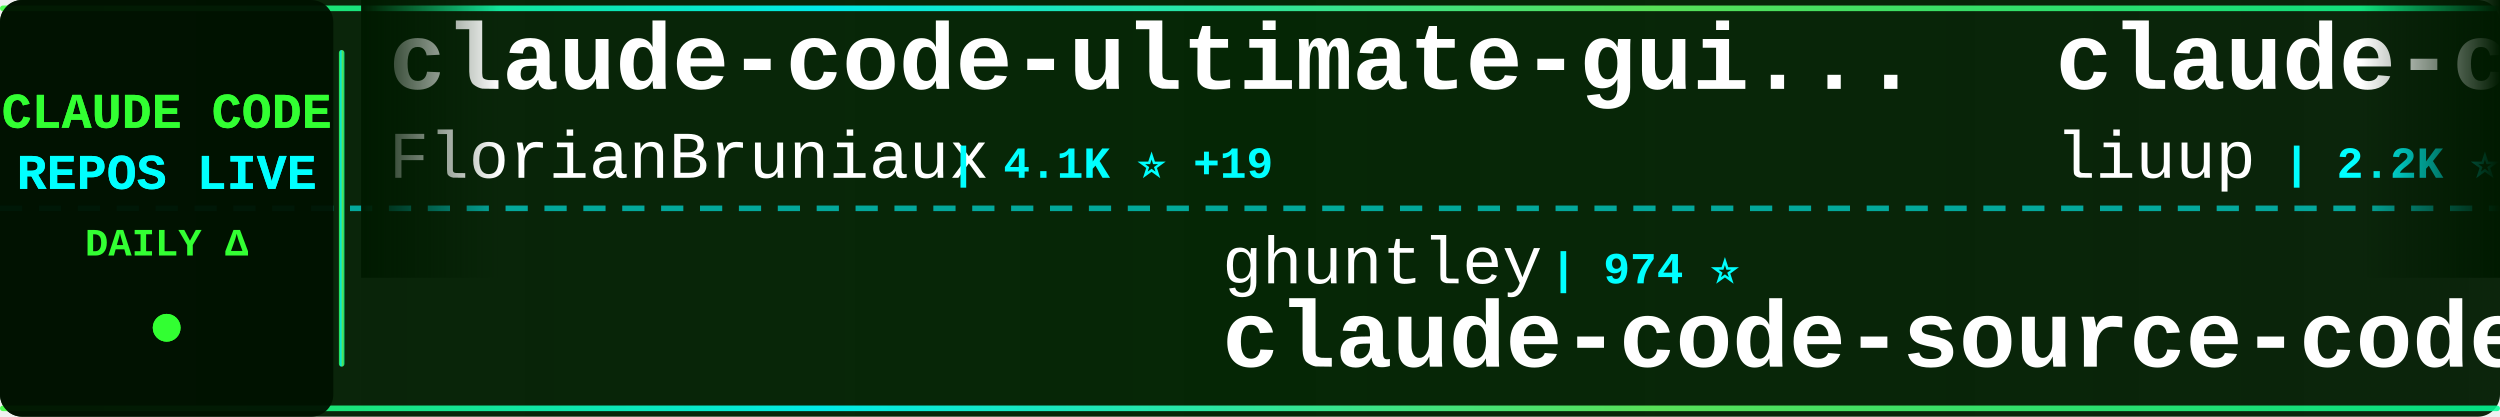
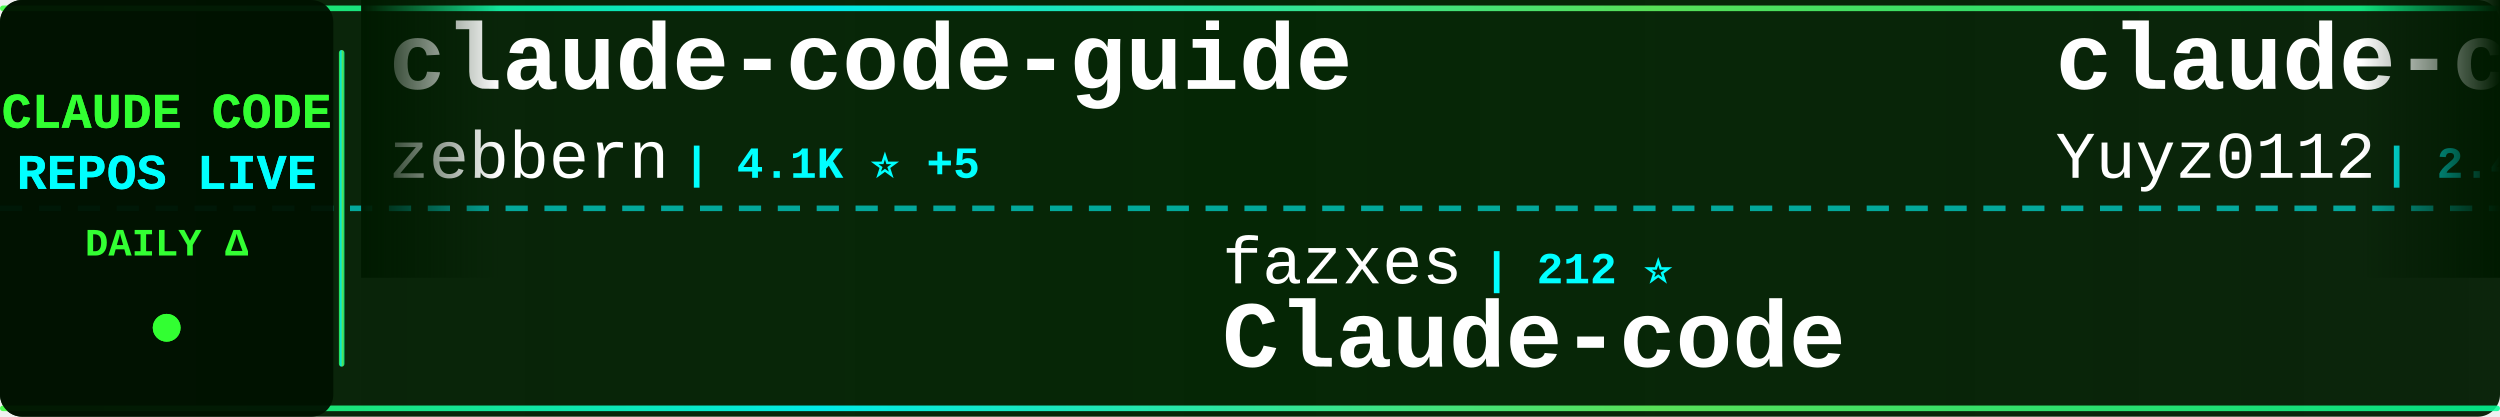
<svg xmlns="http://www.w3.org/2000/svg" width="900" height="150">
  <defs>
    <linearGradient id="tickerBg" x1="0%" y1="0%" x2="100%" y2="0%">
      <stop offset="0%" style="stop-color:#001a00;stop-opacity:0.95" />
      <stop offset="50%" style="stop-color:#002200;stop-opacity:0.98" />
      <stop offset="100%" style="stop-color:#001a00;stop-opacity:0.95" />
    </linearGradient>
    <linearGradient id="borderGrad" x1="0%" y1="0%" x2="100%" y2="0%">
      <stop offset="0%" style="stop-color:#33ff33;stop-opacity:0.85">
        <animate attributeName="stop-opacity" values="0.85;1;0.85" dur="2s" repeatCount="indefinite" />
      </stop>
      <stop offset="33%" style="stop-color:#00ffff;stop-opacity:0.9">
        <animate attributeName="stop-opacity" values="0.9;1;0.9" dur="2.2s" repeatCount="indefinite" />
      </stop>
      <stop offset="66%" style="stop-color:#66ff66;stop-opacity:0.85">
        <animate attributeName="stop-opacity" values="0.85;1;0.85" dur="1.8s" repeatCount="indefinite" />
      </stop>
      <stop offset="100%" style="stop-color:#00ff99;stop-opacity:0.85">
        <animate attributeName="stop-opacity" values="0.85;1;0.85" dur="2s" repeatCount="indefinite" />
      </stop>
    </linearGradient>
    <filter id="textGlow">
      <feGaussianBlur stdDeviation="0.1" result="coloredBlur" />
      <feMerge>
        <feMergeNode in="coloredBlur" />
        <feMergeNode in="SourceGraphic" />
      </feMerge>
    </filter>
    <filter id="metricGlow">
      <feGaussianBlur stdDeviation="0.2" result="coloredBlur" />
      <feMerge>
        <feMergeNode in="coloredBlur" />
        <feMergeNode in="SourceGraphic" />
      </feMerge>
    </filter>
    <linearGradient id="leftFade" x1="0%" y1="0%" x2="100%" y2="0%">
      <stop offset="0%" style="stop-color:#001a00;stop-opacity:1" />
      <stop offset="100%" style="stop-color:#001a00;stop-opacity:0" />
    </linearGradient>
    <linearGradient id="rightFade" x1="0%" y1="0%" x2="100%" y2="0%">
      <stop offset="0%" style="stop-color:#001a00;stop-opacity:0" />
      <stop offset="100%" style="stop-color:#001a00;stop-opacity:1" />
    </linearGradient>
  </defs>
  <rect width="900" height="150" fill="url(#tickerBg)" rx="8" />
  <rect x="0" y="2" width="900" height="2" fill="url(#borderGrad)" rx="1" />
  <rect x="0" y="146" width="900" height="2" fill="url(#borderGrad)" rx="1" />
  <line x1="0" y1="75" x2="900" y2="75" stroke="#00ffff" stroke-width="2" stroke-dasharray="8 6" opacity="0.6" />
  <rect x="0" y="0" width="120" height="150" fill="#001100" opacity="0.95" rx="8" />
  <text x="60" y="46" font-family="'Courier New', monospace" font-size="18" font-weight="bold" fill="#33ff33" text-anchor="middle" filter="url(#textGlow)">
    CLAUDE CODE
  </text>
  <text x="60" y="68" font-family="'Courier New', monospace" font-size="18" font-weight="bold" fill="#00ffff" text-anchor="middle" filter="url(#textGlow)">
    REPOS LIVE
  </text>
  <text x="60" y="92" font-family="'Courier New', monospace" font-size="14" font-weight="bold" fill="#33ff33" text-anchor="middle">
    DAILY Δ
  </text>
  <circle cx="60" cy="118" r="5" fill="#33ff33" filter="url(#metricGlow)">
    <animate attributeName="r" values="4;6;4" dur="1.5s" repeatCount="indefinite" />
    <animate attributeName="opacity" values="0.6;1;0.6" dur="1.5s" repeatCount="indefinite" />
  </circle>
  <rect x="122" y="18" width="2" height="114" fill="url(#borderGrad)" rx="1" />
  <clipPath id="tickerClip">
    <rect x="130" y="0" width="770" height="150" />
  </clipPath>
  <g clip-path="url(#tickerClip)">
    <g id="tickerItems">
      <animateTransform attributeName="transform" attributeType="XML" type="translate" from="0 0" to="-3000 0" dur="54s" repeatCount="indefinite" />
      <g transform="translate(0, 0)">
-         <text x="140" y="32" font-family="'Courier New', monospace" font-size="34" font-weight="bold" fill="#ffffff">claude-code-ultimate-gui...</text>
-         <text x="140" y="64" font-family="'Courier New', monospace" font-size="24" font-weight="normal" fill="#ffffff" opacity="1.0">FlorianBruniaux</text>
-         <text x="342" y="64" font-family="'Courier New', monospace" font-size="16" font-weight="bold" fill="#00ffff"> | 4.1K ⭐ +19</text>
+         <text x="140" y="32" font-family="'Courier New', monospace" font-size="34" font-weight="bold" fill="#ffffff">claude-code-guide</text>
+         <text x="140" y="64" font-family="'Courier New', monospace" font-size="24" font-weight="normal" fill="#ffffff" opacity="1.0">zebbern</text>
+         <text x="246" y="64" font-family="'Courier New', monospace" font-size="16" font-weight="bold" fill="#00ffff"> | 4.1K ⭐ +5</text>
      </g>
      <g transform="translate(300, 0)">
-         <text x="140" y="102" font-family="'Courier New', monospace" font-size="24" font-weight="normal" fill="#ffffff" opacity="1.0">ghuntley</text>
-         <text x="258" y="102" font-family="'Courier New', monospace" font-size="16" font-weight="bold" fill="#00ffff"> | 974 ⭐</text>
-         <text x="140" y="132" font-family="'Courier New', monospace" font-size="34" font-weight="bold" fill="#ffffff">claude-code-source-code-...</text>
+         <text x="140" y="102" font-family="'Courier New', monospace" font-size="24" font-weight="normal" fill="#ffffff" opacity="1.0">fazxes</text>
+         <text x="234" y="102" font-family="'Courier New', monospace" font-size="16" font-weight="bold" fill="#00ffff"> | 212 ⭐</text>
+         <text x="140" y="132" font-family="'Courier New', monospace" font-size="34" font-weight="bold" fill="#ffffff">Claude-code</text>
      </g>
      <g transform="translate(600, 0)">
-         <text x="140" y="32" font-family="'Courier New', monospace" font-size="34" font-weight="bold" fill="#ffffff">claude-code-analysis</text>
-         <text x="140" y="64" font-family="'Courier New', monospace" font-size="24" font-weight="normal" fill="#ffffff" opacity="1.0">liuup</text>
-         <text x="222" y="64" font-family="'Courier New', monospace" font-size="16" font-weight="bold" fill="#00ffff"> | 2.2K ⭐ +9</text>
+         <text x="140" y="32" font-family="'Courier New', monospace" font-size="34" font-weight="bold" fill="#ffffff">claude-code-reverse</text>
+         <text x="140" y="64" font-family="'Courier New', monospace" font-size="24" font-weight="normal" fill="#ffffff" opacity="1.0">Yuyz0112</text>
+         <text x="258" y="64" font-family="'Courier New', monospace" font-size="16" font-weight="bold" fill="#00ffff"> | 2.4K ⭐</text>
      </g>
      <g transform="translate(900, 0)">
-         <text x="140" y="102" font-family="'Courier New', monospace" font-size="24" font-weight="normal" fill="#ffffff" opacity="1.0">zstmfhy</text>
-         <text x="246" y="102" font-family="'Courier New', monospace" font-size="16" font-weight="bold" fill="#00ffff"> | 190 ⭐</text>
-         <text x="140" y="132" font-family="'Courier New', monospace" font-size="34" font-weight="bold" fill="#ffffff">Claude-code</text>
+         <text x="140" y="102" font-family="'Courier New', monospace" font-size="24" font-weight="normal" fill="#ffffff" opacity="1.0">centminmod</text>
+         <text x="282" y="102" font-family="'Courier New', monospace" font-size="16" font-weight="bold" fill="#00ffff"> | 2.3K ⭐ +3</text>
+         <text x="140" y="132" font-family="'Courier New', monospace" font-size="34" font-weight="bold" fill="#ffffff">my-claude-code-setup</text>
      </g>
      <g transform="translate(1200, 0)">
-         <text x="140" y="32" font-family="'Courier New', monospace" font-size="34" font-weight="bold" fill="#ffffff">claude-code-hooks-master...</text>
-         <text x="140" y="64" font-family="'Courier New', monospace" font-size="24" font-weight="normal" fill="#ffffff" opacity="1.0">disler</text>
-         <text x="234" y="64" font-family="'Courier New', monospace" font-size="16" font-weight="bold" fill="#00ffff"> | 3.6K ⭐ +8</text>
-       </g>
-       <g transform="translate(1500, 0)">
-         <text x="140" y="102" font-family="'Courier New', monospace" font-size="24" font-weight="normal" fill="#ffffff" opacity="1.0">lintsinghua</text>
-         <text x="294" y="102" font-family="'Courier New', monospace" font-size="16" font-weight="bold" fill="#00ffff"> | 3.1K ⭐ +12</text>
-         <text x="140" y="132" font-family="'Courier New', monospace" font-size="34" font-weight="bold" fill="#ffffff">claude-code-book</text>
-       </g>
-       <g transform="translate(1800, 0)">
-         <text x="140" y="32" font-family="'Courier New', monospace" font-size="34" font-weight="bold" fill="#ffffff">ClaudeCode</text>
-         <text x="140" y="64" font-family="'Courier New', monospace" font-size="24" font-weight="normal" fill="#ffffff" opacity="1.0">guanshan</text>
-         <text x="258" y="64" font-family="'Courier New', monospace" font-size="16" font-weight="bold" fill="#00ffff"> | 57 ⭐</text>
-       </g>
-       <g transform="translate(2100, 0)">
-         <text x="140" y="102" font-family="'Courier New', monospace" font-size="24" font-weight="normal" fill="#ffffff" opacity="1.0">shanraisshan</text>
-         <text x="306" y="102" font-family="'Courier New', monospace" font-size="16" font-weight="bold" fill="#00ffff"> | 50.8K ⭐ +251</text>
-         <text x="140" y="132" font-family="'Courier New', monospace" font-size="34" font-weight="bold" fill="#ffffff">claude-code-best-practic...</text>
-       </g>
-       <g transform="translate(2400, 0)">
        <text x="140" y="32" font-family="'Courier New', monospace" font-size="34" font-weight="bold" fill="#ffffff">claude-code-action</text>
        <text x="140" y="64" font-family="'Courier New', monospace" font-size="24" font-weight="normal" fill="#ffffff" opacity="1.0">anthropics</text>
        <text x="282" y="64" font-family="'Courier New', monospace" font-size="16" font-weight="bold" fill="#00ffff"> | 7.4K ⭐ +11</text>
      </g>
+       <g transform="translate(1500, 0)">
+         <text x="140" y="102" font-family="'Courier New', monospace" font-size="24" font-weight="normal" fill="#ffffff" opacity="1.0">ChinaSiro</text>
+         <text x="270" y="102" font-family="'Courier New', monospace" font-size="16" font-weight="bold" fill="#00ffff"> | 9.1K ⭐ +7</text>
+         <text x="140" y="132" font-family="'Courier New', monospace" font-size="34" font-weight="bold" fill="#ffffff">claude-code-sourcemap</text>
+       </g>
+       <g transform="translate(1800, 0)">
+         <text x="140" y="32" font-family="'Courier New', monospace" font-size="34" font-weight="bold" fill="#ffffff">claude-code-proxy</text>
+         <text x="140" y="64" font-family="'Courier New', monospace" font-size="24" font-weight="normal" fill="#ffffff" opacity="1.0">fuergaosi233</text>
+         <text x="306" y="64" font-family="'Courier New', monospace" font-size="16" font-weight="bold" fill="#00ffff"> | 2.5K ⭐ +7</text>
+       </g>
+       <g transform="translate(2100, 0)">
+         <text x="140" y="102" font-family="'Courier New', monospace" font-size="24" font-weight="normal" fill="#ffffff" opacity="1.0">lintsinghua</text>
+         <text x="294" y="102" font-family="'Courier New', monospace" font-size="16" font-weight="bold" fill="#00ffff"> | 3.1K ⭐ +9</text>
+         <text x="140" y="132" font-family="'Courier New', monospace" font-size="34" font-weight="bold" fill="#ffffff">claude-code-book</text>
+       </g>
+       <g transform="translate(2400, 0)">
+         <text x="140" y="32" font-family="'Courier New', monospace" font-size="34" font-weight="bold" fill="#ffffff">claude-code-best-practic...</text>
+         <text x="140" y="64" font-family="'Courier New', monospace" font-size="24" font-weight="normal" fill="#ffffff" opacity="1.0">shanraisshan</text>
+         <text x="306" y="64" font-family="'Courier New', monospace" font-size="16" font-weight="bold" fill="#00ffff"> | 50.8K ⭐ +233</text>
+       </g>
      <g transform="translate(2700, 0)">
-         <text x="140" y="102" font-family="'Courier New', monospace" font-size="24" font-weight="normal" fill="#ffffff" opacity="1.0">Alishahryar1</text>
-         <text x="306" y="102" font-family="'Courier New', monospace" font-size="16" font-weight="bold" fill="#00ffff"> | 20.7K ⭐ +484</text>
-         <text x="140" y="132" font-family="'Courier New', monospace" font-size="34" font-weight="bold" fill="#ffffff">free-claude-code</text>
+         <text x="140" y="102" font-family="'Courier New', monospace" font-size="24" font-weight="normal" fill="#ffffff" opacity="1.0">Pimzino</text>
+         <text x="246" y="102" font-family="'Courier New', monospace" font-size="16" font-weight="bold" fill="#00ffff"> | 3.7K ⭐ +3</text>
+         <text x="140" y="132" font-family="'Courier New', monospace" font-size="34" font-weight="bold" fill="#ffffff">claude-code-spec-workflo...</text>
      </g>
      <g transform="translate(3000, 0)">
-         <text x="140" y="32" font-family="'Courier New', monospace" font-size="34" font-weight="bold" fill="#ffffff">claude-code-ultimate-gui...</text>
-         <text x="140" y="64" font-family="'Courier New', monospace" font-size="24" font-weight="normal" fill="#ffffff" opacity="1.0">FlorianBruniaux</text>
-         <text x="342" y="64" font-family="'Courier New', monospace" font-size="16" font-weight="bold" fill="#00ffff"> | 4.1K ⭐ +19</text>
+         <text x="140" y="32" font-family="'Courier New', monospace" font-size="34" font-weight="bold" fill="#ffffff">claude-code-guide</text>
+         <text x="140" y="64" font-family="'Courier New', monospace" font-size="24" font-weight="normal" fill="#ffffff" opacity="1.0">zebbern</text>
+         <text x="246" y="64" font-family="'Courier New', monospace" font-size="16" font-weight="bold" fill="#00ffff"> | 4.1K ⭐ +5</text>
      </g>
      <g transform="translate(3300, 0)">
-         <text x="140" y="102" font-family="'Courier New', monospace" font-size="24" font-weight="normal" fill="#ffffff" opacity="1.0">ghuntley</text>
-         <text x="258" y="102" font-family="'Courier New', monospace" font-size="16" font-weight="bold" fill="#00ffff"> | 974 ⭐</text>
-         <text x="140" y="132" font-family="'Courier New', monospace" font-size="34" font-weight="bold" fill="#ffffff">claude-code-source-code-...</text>
+         <text x="140" y="102" font-family="'Courier New', monospace" font-size="24" font-weight="normal" fill="#ffffff" opacity="1.0">fazxes</text>
+         <text x="234" y="102" font-family="'Courier New', monospace" font-size="16" font-weight="bold" fill="#00ffff"> | 212 ⭐</text>
+         <text x="140" y="132" font-family="'Courier New', monospace" font-size="34" font-weight="bold" fill="#ffffff">Claude-code</text>
      </g>
      <g transform="translate(3600, 0)">
-         <text x="140" y="32" font-family="'Courier New', monospace" font-size="34" font-weight="bold" fill="#ffffff">claude-code-analysis</text>
-         <text x="140" y="64" font-family="'Courier New', monospace" font-size="24" font-weight="normal" fill="#ffffff" opacity="1.0">liuup</text>
-         <text x="222" y="64" font-family="'Courier New', monospace" font-size="16" font-weight="bold" fill="#00ffff"> | 2.2K ⭐ +9</text>
+         <text x="140" y="32" font-family="'Courier New', monospace" font-size="34" font-weight="bold" fill="#ffffff">claude-code-reverse</text>
+         <text x="140" y="64" font-family="'Courier New', monospace" font-size="24" font-weight="normal" fill="#ffffff" opacity="1.0">Yuyz0112</text>
+         <text x="258" y="64" font-family="'Courier New', monospace" font-size="16" font-weight="bold" fill="#00ffff"> | 2.4K ⭐</text>
      </g>
      <g transform="translate(3900, 0)">
-         <text x="140" y="102" font-family="'Courier New', monospace" font-size="24" font-weight="normal" fill="#ffffff" opacity="1.0">zstmfhy</text>
-         <text x="246" y="102" font-family="'Courier New', monospace" font-size="16" font-weight="bold" fill="#00ffff"> | 190 ⭐</text>
-         <text x="140" y="132" font-family="'Courier New', monospace" font-size="34" font-weight="bold" fill="#ffffff">Claude-code</text>
+         <text x="140" y="102" font-family="'Courier New', monospace" font-size="24" font-weight="normal" fill="#ffffff" opacity="1.0">centminmod</text>
+         <text x="282" y="102" font-family="'Courier New', monospace" font-size="16" font-weight="bold" fill="#00ffff"> | 2.3K ⭐ +3</text>
+         <text x="140" y="132" font-family="'Courier New', monospace" font-size="34" font-weight="bold" fill="#ffffff">my-claude-code-setup</text>
      </g>
    </g>
  </g>
  <rect x="130" y="0" width="50" height="100" fill="url(#leftFade)" />
  <rect x="850" y="0" width="50" height="100" fill="url(#rightFade)" />
</svg>
